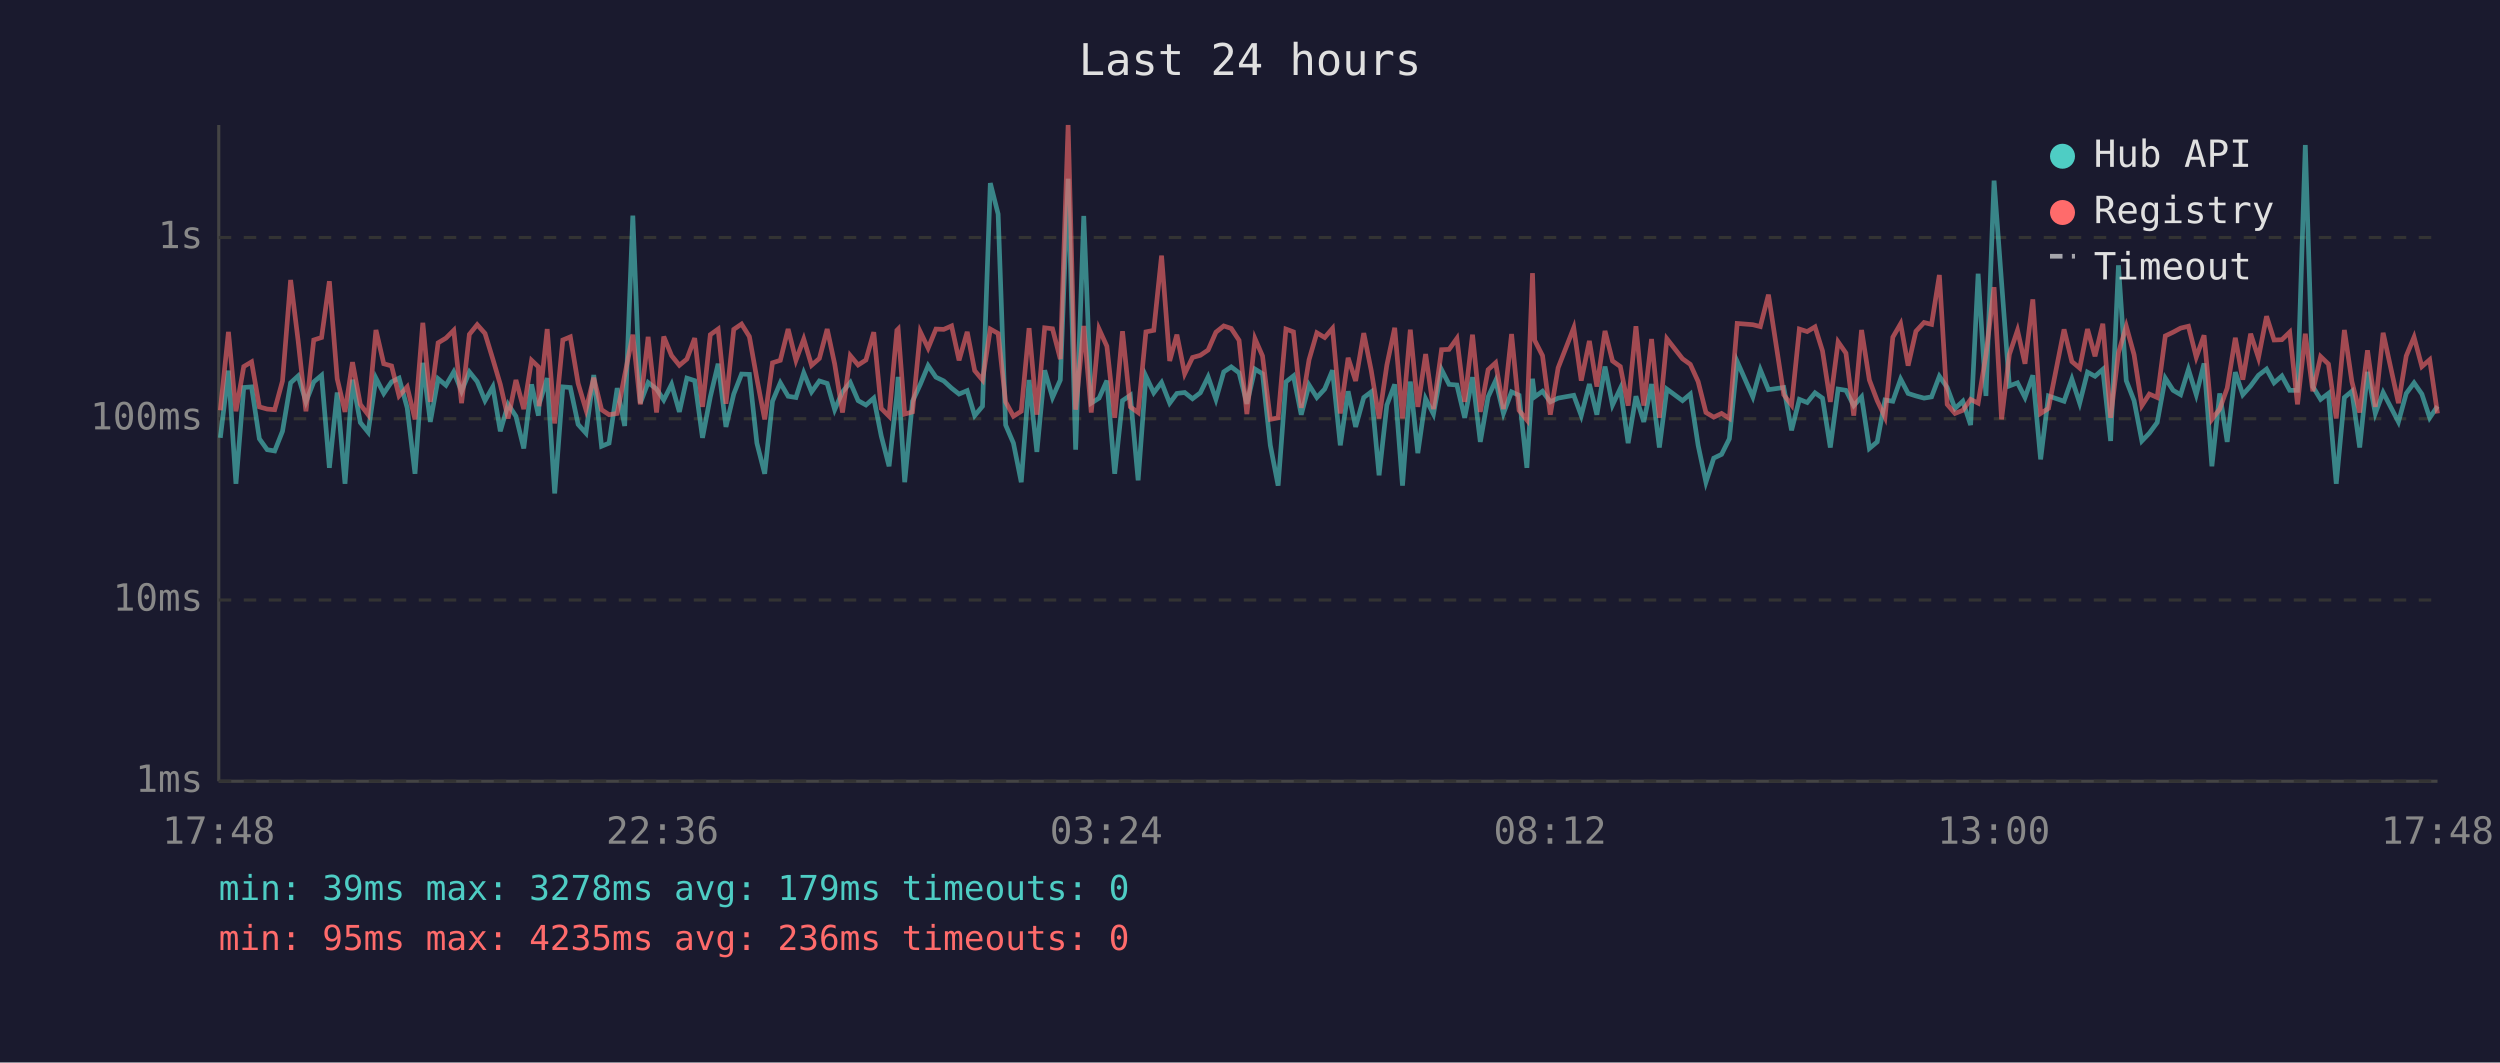
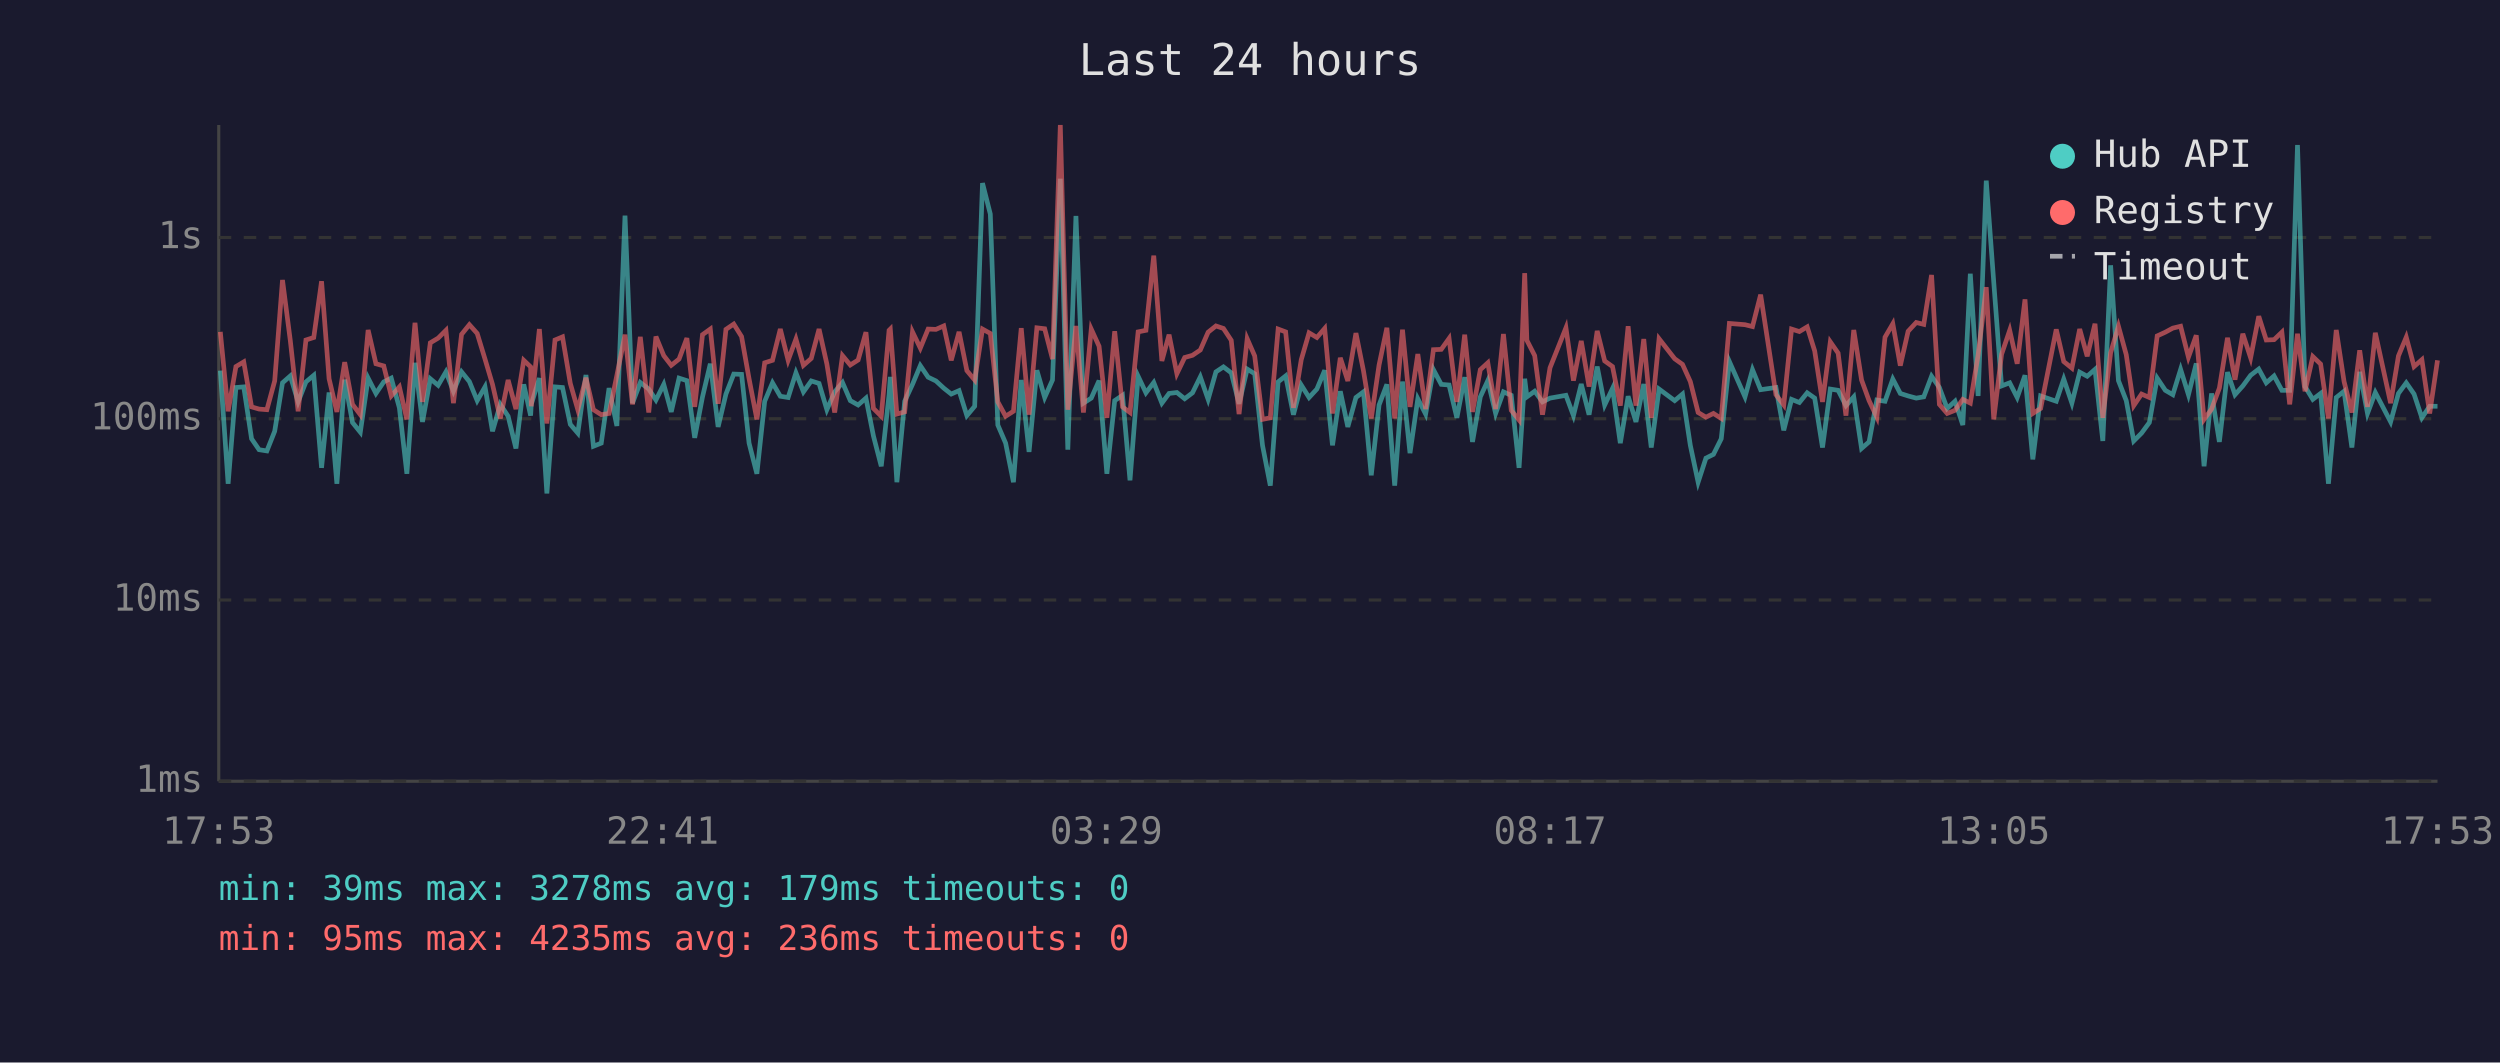
<svg xmlns="http://www.w3.org/2000/svg" viewBox="0 0 800 340" font-family="monospace" font-size="12">
  <rect width="800" height="340" fill="#1a1a2e" />
  <text x="400" y="24" fill="#e0e0e0" font-size="14" text-anchor="middle">Last 24 hours</text>
  <line x1="70" y1="40" x2="70" y2="250" stroke="#444" stroke-width="1" />
  <line x1="70" y1="250" x2="780" y2="250" stroke="#444" stroke-width="1" />
  <line x1="70" y1="250" x2="780" y2="250" stroke="#333" stroke-width="1" stroke-dasharray="4" />
  <text x="65" y="250" fill="#888" text-anchor="end" dominant-baseline="middle">1ms</text>
  <line x1="70" y1="192" x2="780" y2="192" stroke="#333" stroke-width="1" stroke-dasharray="4" />
  <text x="65" y="192" fill="#888" text-anchor="end" dominant-baseline="middle">10ms</text>
  <line x1="70" y1="134" x2="780" y2="134" stroke="#333" stroke-width="1" stroke-dasharray="4" />
  <text x="65" y="134" fill="#888" text-anchor="end" dominant-baseline="middle">100ms</text>
  <line x1="70" y1="76" x2="780" y2="76" stroke="#333" stroke-width="1" stroke-dasharray="4" />
  <text x="65" y="76" fill="#888" text-anchor="end" dominant-baseline="middle">1s</text>
-   <text x="70" y="270" fill="#888" text-anchor="middle">17:48</text>
-   <text x="212" y="270" fill="#888" text-anchor="middle">22:36</text>
-   <text x="354" y="270" fill="#888" text-anchor="middle">03:24</text>
-   <text x="496" y="270" fill="#888" text-anchor="middle">08:12</text>
-   <text x="638" y="270" fill="#888" text-anchor="middle">13:00</text>
-   <text x="780" y="270" fill="#888" text-anchor="middle">17:48</text>
-   <polyline points="70.5,140.1 73.1,118.6 75.5,154.8 78.0,124.0 80.5,123.8 83.0,140.4 85.5,143.9 87.9,144.3 90.4,138.0 93.0,122.5 95.4,120.3 97.9,128.6 100.4,122.2 102.9,120.1 105.4,149.7 107.9,125.6 110.4,154.8 112.8,121.5 115.3,135.2 117.8,138.3 120.3,121.0 122.8,125.9 125.3,122.2 127.7,121.0 130.3,130.5 132.8,151.6 135.3,116.1 137.7,135.0 140.2,121.2 142.7,123.3 145.2,119.0 147.7,125.2 150.2,119.0 152.7,122.1 155.2,128.2 157.7,123.8 160.1,138.0 162.6,129.4 165.1,133.2 167.6,143.5 170.1,123.0 172.3,133.0 172.5,129.4 175.1,121.0 177.5,157.9 180.1,123.8 182.5,124.0 185.0,135.8 187.5,138.6 190.0,120.0 192.5,142.8 194.9,141.8 197.5,124.2 199.9,136.3 202.5,69.0 204.9,129.0 207.4,122.4 210.1,124.5 212.4,128.0 214.9,123.0 217.4,131.8 219.8,121.0 222.3,121.8 224.8,140.1 227.3,127.0 229.8,116.4 232.3,136.6 234.8,126.1 237.3,119.7 239.8,119.8 242.2,141.8 244.7,151.6 247.2,128.4 249.7,122.5 252.2,126.8 254.7,127.2 257.2,119.3 259.7,125.4 262.2,121.9 264.7,122.7 267.1,131.1 269.6,125.4 272.1,122.4 274.6,128.2 277.1,129.6 279.6,127.4 282.0,139.5 284.5,149.2 287.0,126.3 287.4,120.6 289.5,154.3 292.0,128.4 294.5,123.0 297.0,117.0 299.5,120.7 302.0,121.9 304.5,124.2 306.9,126.1 309.5,125.0 311.9,133.0 314.4,130.0 316.9,58.6 319.4,68.5 321.8,136.0 324.3,141.8 326.8,154.3 329.3,121.6 331.8,144.6 334.3,118.5 336.8,127.2 339.3,121.6 341.8,57.2 344.2,143.9 346.8,69.1 349.2,129.0 351.7,127.4 354.2,121.8 356.7,151.6 359.2,128.2 361.7,126.5 364.2,153.7 366.7,120.4 369.2,125.7 371.7,122.4 374.3,129.0 376.6,125.9 379.1,125.6 381.6,127.6 384.1,125.7 386.6,120.6 389.1,127.8 391.6,119.0 394.0,117.4 396.5,119.3 399.0,129.2 401.6,118.1 404.0,119.6 406.5,142.5 409.0,155.4 411.5,122.2 413.9,120.3 416.4,132.7 418.9,123.2 421.4,127.2 423.9,124.5 426.4,118.5 428.9,142.5 431.4,125.2 433.8,136.6 436.4,127.2 438.8,125.4 441.3,152.1 443.8,129.6 446.3,123.0 448.8,155.4 451.3,122.1 453.7,145.0 456.2,127.6 458.7,132.5 461.3,118.3 463.7,123.0 466.2,123.2 468.7,133.7 471.2,120.7 473.7,141.4 476.2,127.0 478.6,121.8 481.1,132.3 483.7,125.4 486.1,126.5 488.6,149.7 490.4,121.2 491.1,127.0 493.6,125.2 496.1,128.6 498.6,127.4 503.6,126.5 506.0,133.0 508.6,122.9 511.0,132.7 513.6,117.3 516.0,129.6 518.5,124.3 521.0,141.8 523.5,126.8 526.0,135.0 528.5,122.9 531.0,143.2 533.4,124.5 538.4,128.2 540.9,126.1 543.4,142.5 545.9,154.3 548.4,146.6 550.9,145.4 553.4,140.4 555.9,115.7 560.9,127.0 563.3,118.3 565.9,124.7 570.8,124.0 573.3,137.7 575.8,127.8 578.3,128.8 580.8,125.7 583.2,127.4 585.7,143.2 588.2,124.5 590.7,124.9 593.2,129.8 595.7,127.0 598.2,143.5 600.7,141.4 603.2,128.0 605.7,128.4 608.2,121.3 610.6,125.9 613.1,126.7 615.7,127.4 618.1,127.0 620.6,120.4 623.1,124.0 625.6,130.7 628.1,128.4 630.6,136.0 633.0,87.6 635.5,126.7 638.1,57.8 640.5,90.3 643.0,123.5 645.6,122.5 648.0,127.2 650.5,120.1 653.0,147.0 655.5,126.7 660.5,128.4 663.0,121.3 665.5,129.0 668.0,119.1 670.4,120.4 672.9,118.2 675.4,141.1 677.9,84.9 680.4,121.8 682.9,128.2 685.4,141.1 687.8,138.6 690.3,135.2 692.9,121.0 695.4,124.9 697.8,126.3 700.3,118.2 702.8,126.3 705.3,116.3 707.8,149.2 710.3,125.9 712.7,141.4 715.3,119.1 717.7,126.3 720.2,123.5 722.7,120.1 725.3,118.1 727.7,122.5 730.2,120.3 732.7,124.9 735.2,124.9 737.7,46.4 740.1,123.7 742.6,127.8 745.1,125.9 747.6,154.8 750.2,127.2 752.6,125.2 755.1,143.2 757.6,119.0 760.1,132.3 762.6,125.6 767.5,135.0 770.0,125.9 772.5,122.5 775.0,126.1 777.5,133.7 780.0,130.0" fill="none" stroke="#4ecdc4" stroke-width="1.5" opacity="0.6" />
-   <polyline points="70.5,131.3 73.1,106.2 75.5,131.6 78.0,117.3 80.5,115.8 83.0,130.2 85.5,130.9 87.9,131.1 90.4,121.9 93.0,89.6 95.4,109.0 97.9,131.6 100.4,108.8 102.9,108.0 105.4,90.0 107.9,121.2 110.4,131.8 112.8,115.9 115.3,129.4 117.8,132.7 120.3,105.6 122.8,116.4 125.3,117.1 127.7,126.7 130.3,123.8 132.8,134.2 135.3,103.3 137.7,128.6 140.2,109.7 142.7,108.2 145.2,105.7 147.7,129.0 150.2,107.0 152.7,103.9 155.2,106.7 157.7,114.9 160.1,123.0 162.6,133.9 165.1,121.6 167.6,130.9 170.1,115.3 172.3,117.4 172.5,130.0 175.1,105.3 177.5,135.5 180.1,108.8 182.5,107.8 185.0,122.7 187.5,131.1 190.0,120.9 192.5,131.1 194.9,132.7 197.5,132.3 199.9,120.1 202.5,107.1 204.9,129.4 207.4,107.8 210.1,132.0 212.4,107.7 214.9,113.8 217.4,116.9 219.8,114.9 222.3,108.2 224.8,130.2 227.3,107.1 229.8,105.3 232.3,129.2 234.8,105.4 237.3,103.7 239.8,107.7 242.2,121.2 244.7,134.2 247.2,116.1 249.7,115.3 252.2,105.3 254.7,115.3 257.2,108.5 259.7,116.9 262.2,114.7 264.7,105.3 267.1,116.5 269.6,132.0 272.1,113.8 274.6,116.8 277.1,115.2 279.6,106.3 282.0,130.7 284.5,133.2 287.0,105.7 287.4,105.3 289.5,132.5 292.0,131.8 294.5,106.2 297.0,111.4 299.5,105.3 302.0,105.4 304.5,104.3 306.9,115.3 309.5,106.2 311.9,118.6 314.4,121.6 316.9,105.3 319.4,106.7 321.8,128.6 324.3,133.2 326.8,131.6 329.3,105.0 331.8,132.7 334.3,104.9 336.8,105.2 339.3,114.9 341.8,40.0 344.2,131.1 346.8,104.3 349.2,132.0 351.7,105.3 354.2,110.8 356.7,133.7 359.2,106.0 361.7,130.2 364.2,132.0 366.7,106.2 369.2,105.7 371.7,81.8 374.3,115.5 376.6,107.1 379.1,119.6 381.6,114.4 384.1,113.7 386.6,112.0 389.1,106.3 391.6,104.3 394.0,105.1 396.5,108.9 399.0,132.5 401.6,108.4 404.0,113.9 406.5,134.2 409.0,133.7 411.5,105.3 413.9,106.2 416.4,130.5 418.9,115.1 421.4,106.5 423.9,108.0 426.4,105.1 428.9,132.3 431.4,114.5 433.8,121.9 436.4,106.6 438.8,118.6 441.3,133.9 443.8,116.8 446.3,104.9 448.8,133.9 451.3,105.5 453.7,130.2 456.2,113.3 458.7,130.9 461.3,111.9 463.7,111.8 466.2,108.3 468.7,128.6 471.2,107.1 473.7,131.8 476.2,118.3 478.6,116.1 481.1,130.9 483.7,106.9 486.1,131.3 488.6,134.4 490.4,87.4 491.1,108.9 493.6,113.8 496.1,132.7 498.6,117.7 503.6,104.9 506.0,121.8 508.6,109.1 511.0,123.7 513.6,105.9 516.0,115.5 518.5,117.3 521.0,129.8 523.5,104.4 526.0,129.8 528.5,108.5 531.0,133.7 533.4,108.4 538.4,114.8 540.9,116.6 543.4,122.1 545.9,132.0 548.4,133.5 550.9,132.3 553.4,133.9 555.9,103.5 560.9,103.9 563.3,104.5 565.9,94.3 570.8,126.3 573.3,129.6 575.8,105.3 578.3,106.1 580.8,104.6 583.2,112.3 585.7,128.6 588.2,109.4 590.7,113.0 593.2,133.0 595.7,105.6 598.2,121.6 600.7,128.2 603.2,133.5 605.7,107.9 608.2,103.6 610.6,117.0 613.1,106.0 615.7,103.2 618.1,103.8 620.6,88.0 623.1,129.4 625.6,132.3 628.1,131.3 630.6,127.8 633.0,129.0 635.5,113.6 638.1,91.9 640.5,134.2 643.0,113.4 645.6,105.7 648.0,116.4 650.5,95.8 653.0,132.3 655.5,130.7 660.5,105.4 663.0,115.7 665.5,117.8 668.0,105.3 670.4,114.0 672.9,103.6 675.4,133.7 677.9,112.9 680.4,104.4 682.9,113.5 685.4,129.8 687.8,126.1 690.3,127.2 692.9,107.5 695.4,106.3 697.8,105.0 700.3,104.4 702.8,114.3 705.3,107.3 707.8,134.2 710.3,130.9 712.7,124.2 715.3,108.1 717.7,121.5 720.2,106.8 722.7,114.5 725.3,101.2 727.7,108.8 730.2,108.7 732.7,106.3 735.2,129.4 737.7,106.8 740.1,125.2 742.6,114.1 745.1,116.5 747.6,133.9 750.2,105.6 752.6,122.1 755.1,132.0 757.6,112.1 760.1,130.2 762.6,106.5 767.5,129.0 770.0,113.9 772.5,107.9 775.0,117.3 777.5,115.1 780.0,132.3" fill="none" stroke="#ff6b6b" stroke-width="1.5" opacity="0.6" />
+   <text x="70" y="270" fill="#888" text-anchor="middle">17:53</text>
+   <text x="212" y="270" fill="#888" text-anchor="middle">22:41</text>
+   <text x="354" y="270" fill="#888" text-anchor="middle">03:29</text>
+   <text x="496" y="270" fill="#888" text-anchor="middle">08:17</text>
+   <text x="638" y="270" fill="#888" text-anchor="middle">13:05</text>
+   <text x="780" y="270" fill="#888" text-anchor="middle">17:53</text>
+   <polyline points="70.5,118.6 73.0,154.8 75.5,124.0 78.0,123.8 80.5,140.4 82.9,143.9 85.4,144.3 87.9,138.0 90.4,122.5 92.9,120.3 95.4,128.6 97.9,122.2 100.4,120.1 102.9,149.7 105.3,125.6 107.8,154.8 110.3,121.5 112.8,135.2 115.3,138.3 117.8,121.0 120.3,125.9 122.8,122.2 125.2,121.0 127.8,130.5 130.2,151.6 132.8,116.1 135.2,135.0 137.7,121.2 140.2,123.3 142.7,119.0 145.1,125.2 147.7,119.0 150.2,122.1 152.7,128.2 155.2,123.8 157.6,138.0 160.1,129.4 162.6,133.2 165.1,143.5 167.6,123.0 169.8,133.0 170.0,129.4 172.6,121.0 175.0,157.9 177.6,123.8 180.0,124.0 182.5,135.8 184.9,138.6 187.5,120.0 189.9,142.8 192.4,141.8 194.9,124.2 197.4,136.3 200.0,69.0 202.4,129.0 204.9,122.4 207.6,124.5 209.9,128.0 212.4,123.0 214.8,131.8 217.3,121.0 219.8,121.8 222.3,140.1 224.8,127.0 227.3,116.4 229.8,136.6 232.3,126.1 234.8,119.7 237.3,119.8 239.7,141.8 242.2,151.6 244.7,128.4 247.2,122.5 249.7,126.8 252.2,127.2 254.7,119.3 257.1,125.4 259.6,121.9 262.1,122.7 264.6,131.1 267.1,125.4 269.6,122.4 272.1,128.2 274.6,129.6 277.1,127.4 279.5,139.5 282.0,149.2 284.5,126.3 284.9,120.6 287.0,154.3 289.5,128.4 292.0,123.0 294.5,117.0 297.0,120.7 299.5,121.9 302.0,124.2 304.4,126.1 306.9,125.0 309.4,133.0 311.9,130.0 314.4,58.6 316.9,68.5 319.3,136.0 321.8,141.8 324.3,154.3 326.8,121.6 329.3,144.6 331.8,118.5 334.3,127.2 336.8,121.6 339.3,57.2 341.7,143.9 344.3,69.1 346.7,129.0 349.2,127.4 351.7,121.8 354.2,151.6 356.7,128.2 359.2,126.5 361.6,153.7 364.2,120.4 366.7,125.7 369.2,122.4 371.8,129.0 374.1,125.9 376.6,125.6 379.1,127.6 381.6,125.7 384.1,120.6 386.6,127.8 389.1,119.0 391.5,117.4 394.0,119.3 396.5,129.2 399.1,118.1 401.5,119.6 404.0,142.5 406.5,155.4 409.0,122.2 411.4,120.3 413.9,132.7 416.4,123.2 418.9,127.2 421.4,124.5 423.9,118.5 426.4,142.5 428.9,125.2 431.3,136.6 433.9,127.2 436.3,125.4 438.8,152.1 441.3,129.6 443.8,123.0 446.3,155.4 448.8,122.1 451.2,145.0 453.7,127.6 456.2,132.5 458.7,118.3 461.2,123.0 463.7,123.2 466.2,133.7 468.7,120.7 471.2,141.4 473.7,127.0 476.1,121.8 478.6,132.3 481.1,125.4 483.6,126.5 486.1,149.7 487.9,121.2 488.6,127.0 491.1,125.2 493.6,128.6 496.0,127.4 501.1,126.5 503.5,133.0 506.0,122.9 508.5,132.7 511.1,117.3 513.5,129.6 516.0,124.3 518.5,141.8 521.0,126.8 523.5,135.0 526.0,122.9 528.4,143.2 530.9,124.5 535.9,128.2 538.4,126.1 540.9,142.5 543.4,154.3 545.9,146.6 548.3,145.4 550.8,140.4 553.4,115.7 558.4,127.0 560.8,118.3 563.4,124.7 568.3,124.0 570.8,137.7 573.3,127.8 575.8,128.8 578.3,125.7 580.7,127.4 583.2,143.2 585.7,124.5 588.2,124.9 590.7,129.8 593.2,127.0 595.7,143.5 598.1,141.4 600.6,128.0 603.2,128.4 605.7,121.3 608.1,125.9 610.6,126.7 613.2,127.4 615.6,127.0 618.1,120.4 620.6,124.0 623.1,130.7 625.6,128.4 628.1,136.0 630.5,87.6 633.0,126.7 635.6,57.8 638.0,90.3 640.5,123.5 643.1,122.5 645.5,127.2 648.0,120.1 650.5,147.0 653.0,126.7 658.0,128.4 660.4,121.3 663.0,129.0 665.5,119.1 667.9,120.4 670.4,118.2 672.9,141.1 675.4,84.9 677.9,121.8 680.4,128.2 682.8,141.1 685.3,138.6 687.8,135.2 690.3,121.0 692.9,124.9 695.3,126.3 697.8,118.2 700.3,126.3 702.8,116.3 705.3,149.2 707.7,125.9 710.2,141.4 712.8,119.1 715.2,126.3 717.7,123.5 720.2,120.1 722.8,118.1 725.2,122.5 727.7,120.3 730.2,124.9 732.7,124.9 735.2,46.4 737.6,123.7 740.1,127.8 742.6,125.9 745.1,154.8 747.6,127.2 750.1,125.2 752.6,143.2 755.1,119.0 757.6,132.3 760.1,125.6 765.0,135.0 767.5,125.9 770.0,122.5 772.5,126.1 775.0,133.7 777.5,130.0 780.0,130.0" fill="none" stroke="#4ecdc4" stroke-width="1.5" opacity="0.6" />
+   <polyline points="70.5,106.2 73.0,131.6 75.5,117.3 78.0,115.8 80.5,130.2 82.9,130.9 85.4,131.1 87.9,121.9 90.4,89.6 92.9,109.0 95.4,131.6 97.9,108.8 100.4,108.0 102.9,90.0 105.3,121.2 107.8,131.8 110.3,115.9 112.8,129.4 115.3,132.7 117.8,105.6 120.3,116.4 122.8,117.1 125.2,126.7 127.8,123.8 130.2,134.2 132.8,103.3 135.2,128.6 137.7,109.7 140.2,108.2 142.7,105.7 145.1,129.0 147.7,107.0 150.2,103.9 152.7,106.7 155.2,114.9 157.6,123.0 160.1,133.9 162.6,121.6 165.1,130.9 167.6,115.3 169.8,117.4 170.0,130.0 172.6,105.3 175.0,135.5 177.6,108.8 180.0,107.8 182.5,122.7 184.9,131.1 187.5,120.9 189.9,131.1 192.4,132.7 194.9,132.3 197.4,120.1 200.0,107.1 202.4,129.4 204.9,107.8 207.6,132.0 209.9,107.7 212.4,113.8 214.8,116.9 217.3,114.9 219.8,108.2 222.3,130.2 224.8,107.1 227.3,105.3 229.8,129.2 232.3,105.4 234.8,103.7 237.3,107.7 239.7,121.2 242.2,134.2 244.7,116.1 247.2,115.3 249.7,105.3 252.2,115.3 254.7,108.5 257.1,116.9 259.6,114.7 262.1,105.3 264.6,116.5 267.1,132.0 269.6,113.8 272.1,116.8 274.6,115.2 277.1,106.3 279.5,130.7 282.0,133.2 284.5,105.7 284.9,105.3 287.0,132.5 289.5,131.8 292.0,106.2 294.5,111.4 297.0,105.3 299.5,105.4 302.0,104.3 304.4,115.3 306.9,106.2 309.4,118.6 311.9,121.6 314.4,105.3 316.9,106.7 319.3,128.6 321.8,133.2 324.3,131.6 326.8,105.0 329.3,132.7 331.8,104.9 334.3,105.2 336.8,114.9 339.3,40.0 341.7,131.1 344.3,104.3 346.7,132.0 349.2,105.3 351.7,110.8 354.2,133.7 356.7,106.0 359.2,130.2 361.6,132.0 364.2,106.2 366.7,105.7 369.2,81.8 371.8,115.5 374.1,107.1 376.6,119.6 379.1,114.4 381.6,113.7 384.1,112.0 386.6,106.3 389.1,104.3 391.5,105.1 394.0,108.9 396.5,132.5 399.1,108.4 401.5,113.9 404.0,134.2 406.5,133.7 409.0,105.3 411.4,106.2 413.9,130.5 416.4,115.1 418.9,106.5 421.4,108.0 423.9,105.1 426.4,132.3 428.9,114.5 431.3,121.9 433.9,106.6 436.3,118.6 438.8,133.9 441.3,116.8 443.8,104.9 446.3,133.9 448.8,105.5 451.2,130.2 453.7,113.3 456.2,130.9 458.7,111.9 461.2,111.8 463.7,108.3 466.2,128.6 468.7,107.1 471.2,131.8 473.7,118.3 476.1,116.1 478.6,130.9 481.1,106.9 483.6,131.3 486.1,134.4 487.9,87.4 488.6,108.9 491.1,113.8 493.6,132.7 496.0,117.7 501.1,104.9 503.5,121.8 506.0,109.1 508.5,123.7 511.1,105.9 513.5,115.5 516.0,117.3 518.5,129.8 521.0,104.4 523.5,129.8 526.0,108.5 528.4,133.7 530.9,108.4 535.9,114.8 538.4,116.6 540.9,122.1 543.4,132.0 545.9,133.5 548.3,132.3 550.8,133.9 553.4,103.5 558.4,103.9 560.8,104.5 563.4,94.3 568.3,126.3 570.8,129.6 573.3,105.3 575.8,106.1 578.3,104.6 580.7,112.3 583.2,128.6 585.7,109.4 588.2,113.0 590.7,133.0 593.2,105.6 595.7,121.6 598.1,128.2 600.6,133.5 603.2,107.9 605.7,103.6 608.1,117.0 610.6,106.0 613.2,103.2 615.6,103.8 618.1,88.0 620.6,129.4 623.1,132.3 625.6,131.3 628.1,127.8 630.5,129.0 633.0,113.6 635.6,91.9 638.0,134.2 640.5,113.4 643.1,105.7 645.5,116.4 648.0,95.8 650.5,132.3 653.0,130.7 658.0,105.4 660.4,115.7 663.0,117.8 665.5,105.3 667.9,114.0 670.4,103.6 672.9,133.7 675.4,112.9 677.9,104.4 680.4,113.5 682.8,129.8 685.3,126.1 687.8,127.2 690.3,107.5 692.9,106.3 695.3,105.0 697.8,104.4 700.3,114.3 702.8,107.3 705.3,134.2 707.7,130.9 710.2,124.2 712.8,108.1 715.2,121.5 717.7,106.8 720.2,114.5 722.8,101.2 725.2,108.8 727.7,108.7 730.2,106.3 732.7,129.4 735.2,106.8 737.6,125.2 740.1,114.1 742.6,116.5 745.1,133.9 747.6,105.6 750.1,122.1 752.6,132.0 755.1,112.1 757.6,130.2 760.1,106.5 765.0,129.0 767.5,113.9 770.0,107.9 772.5,117.3 775.0,115.1 777.5,132.3 780.0,115.3" fill="none" stroke="#ff6b6b" stroke-width="1.5" opacity="0.6" />
  <circle cx="660" cy="50" r="4" fill="#4ecdc4" />
  <text x="670" y="50" fill="#e0e0e0" dominant-baseline="middle">Hub API</text>
  <circle cx="660" cy="68" r="4" fill="#ff6b6b" />
  <text x="670" y="68" fill="#e0e0e0" dominant-baseline="middle">Registry</text>
  <line x1="656" y1="82" x2="664" y2="82" stroke="#e0e0e0" stroke-width="1.5" stroke-dasharray="4,3" opacity="0.7" />
  <text x="670" y="86" fill="#e0e0e0" dominant-baseline="middle">Timeout</text>
  <text x="70" y="288" fill="#4ecdc4" font-size="11">min: 39ms  max: 3278ms  avg: 179ms  timeouts: 0</text>
  <text x="70" y="304" fill="#ff6b6b" font-size="11">min: 95ms  max: 4235ms  avg: 236ms  timeouts: 0</text>
</svg>
